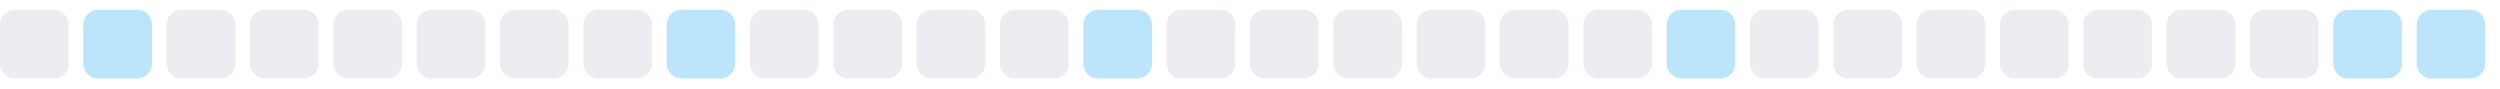
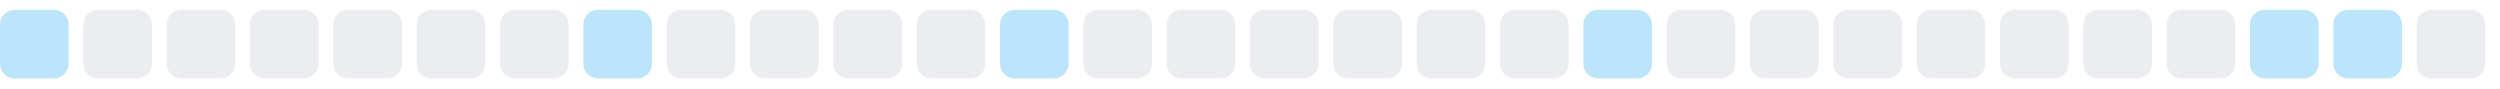
<svg xmlns="http://www.w3.org/2000/svg" width="255" height="9">
  <style>
        .level0 { fill: #ebedf0; }
        .level1 { fill: #bce4fa; }
        .level2 { fill: #75c7f7; }
        .level3 { fill: #30a9f2; }
        .level4 { fill: #008ee6; }
        @media (prefers-color-scheme: dark) {
          .level0 { fill: #161b22; }
          .level1 { fill: #0b3b5c; }
          .level2 { fill: #0a6299; }
          .level3 { fill: #008ee6; }
          .level4 { fill: #5bc4ff; }
        }
      </style>
-   <rect x="0.0" y="1" width="7" height="7" rx="1.5" ry="1.5" class="level0" />
-   <rect x="8.5" y="1" width="7" height="7" rx="1.5" ry="1.5" class="level1" />
+   <rect x="0.0" y="1" width="7" height="7" rx="1.5" ry="1.5" class="level1" />
+   <rect x="8.5" y="1" width="7" height="7" rx="1.5" ry="1.5" class="level0" />
  <rect x="17.0" y="1" width="7" height="7" rx="1.5" ry="1.5" class="level0" />
  <rect x="25.5" y="1" width="7" height="7" rx="1.5" ry="1.5" class="level0" />
  <rect x="34.0" y="1" width="7" height="7" rx="1.5" ry="1.5" class="level0" />
  <rect x="42.5" y="1" width="7" height="7" rx="1.5" ry="1.5" class="level0" />
  <rect x="51.0" y="1" width="7" height="7" rx="1.5" ry="1.5" class="level0" />
-   <rect x="59.5" y="1" width="7" height="7" rx="1.5" ry="1.5" class="level0" />
-   <rect x="68.0" y="1" width="7" height="7" rx="1.5" ry="1.5" class="level1" />
+   <rect x="59.5" y="1" width="7" height="7" rx="1.5" ry="1.5" class="level1" />
+   <rect x="68.0" y="1" width="7" height="7" rx="1.5" ry="1.5" class="level0" />
  <rect x="76.5" y="1" width="7" height="7" rx="1.5" ry="1.5" class="level0" />
  <rect x="85.0" y="1" width="7" height="7" rx="1.5" ry="1.5" class="level0" />
  <rect x="93.5" y="1" width="7" height="7" rx="1.5" ry="1.5" class="level0" />
-   <rect x="102.0" y="1" width="7" height="7" rx="1.5" ry="1.5" class="level0" />
-   <rect x="110.5" y="1" width="7" height="7" rx="1.5" ry="1.5" class="level1" />
+   <rect x="102.0" y="1" width="7" height="7" rx="1.5" ry="1.5" class="level1" />
+   <rect x="110.5" y="1" width="7" height="7" rx="1.5" ry="1.5" class="level0" />
  <rect x="119.0" y="1" width="7" height="7" rx="1.5" ry="1.5" class="level0" />
  <rect x="127.5" y="1" width="7" height="7" rx="1.5" ry="1.5" class="level0" />
  <rect x="136.0" y="1" width="7" height="7" rx="1.5" ry="1.5" class="level0" />
  <rect x="144.5" y="1" width="7" height="7" rx="1.5" ry="1.5" class="level0" />
  <rect x="153.0" y="1" width="7" height="7" rx="1.5" ry="1.5" class="level0" />
-   <rect x="161.5" y="1" width="7" height="7" rx="1.5" ry="1.5" class="level0" />
-   <rect x="170.0" y="1" width="7" height="7" rx="1.5" ry="1.5" class="level1" />
+   <rect x="161.5" y="1" width="7" height="7" rx="1.5" ry="1.5" class="level1" />
+   <rect x="170.0" y="1" width="7" height="7" rx="1.5" ry="1.5" class="level0" />
  <rect x="178.5" y="1" width="7" height="7" rx="1.5" ry="1.5" class="level0" />
  <rect x="187.0" y="1" width="7" height="7" rx="1.5" ry="1.5" class="level0" />
  <rect x="195.5" y="1" width="7" height="7" rx="1.5" ry="1.5" class="level0" />
  <rect x="204.0" y="1" width="7" height="7" rx="1.5" ry="1.5" class="level0" />
  <rect x="212.5" y="1" width="7" height="7" rx="1.5" ry="1.5" class="level0" />
  <rect x="221.0" y="1" width="7" height="7" rx="1.5" ry="1.5" class="level0" />
-   <rect x="229.5" y="1" width="7" height="7" rx="1.5" ry="1.5" class="level0" />
+   <rect x="229.5" y="1" width="7" height="7" rx="1.5" ry="1.5" class="level1" />
  <rect x="238.0" y="1" width="7" height="7" rx="1.5" ry="1.5" class="level1" />
-   <rect x="246.5" y="1" width="7" height="7" rx="1.5" ry="1.5" class="level1" />
+   <rect x="246.5" y="1" width="7" height="7" rx="1.5" ry="1.5" class="level0" />
</svg>
